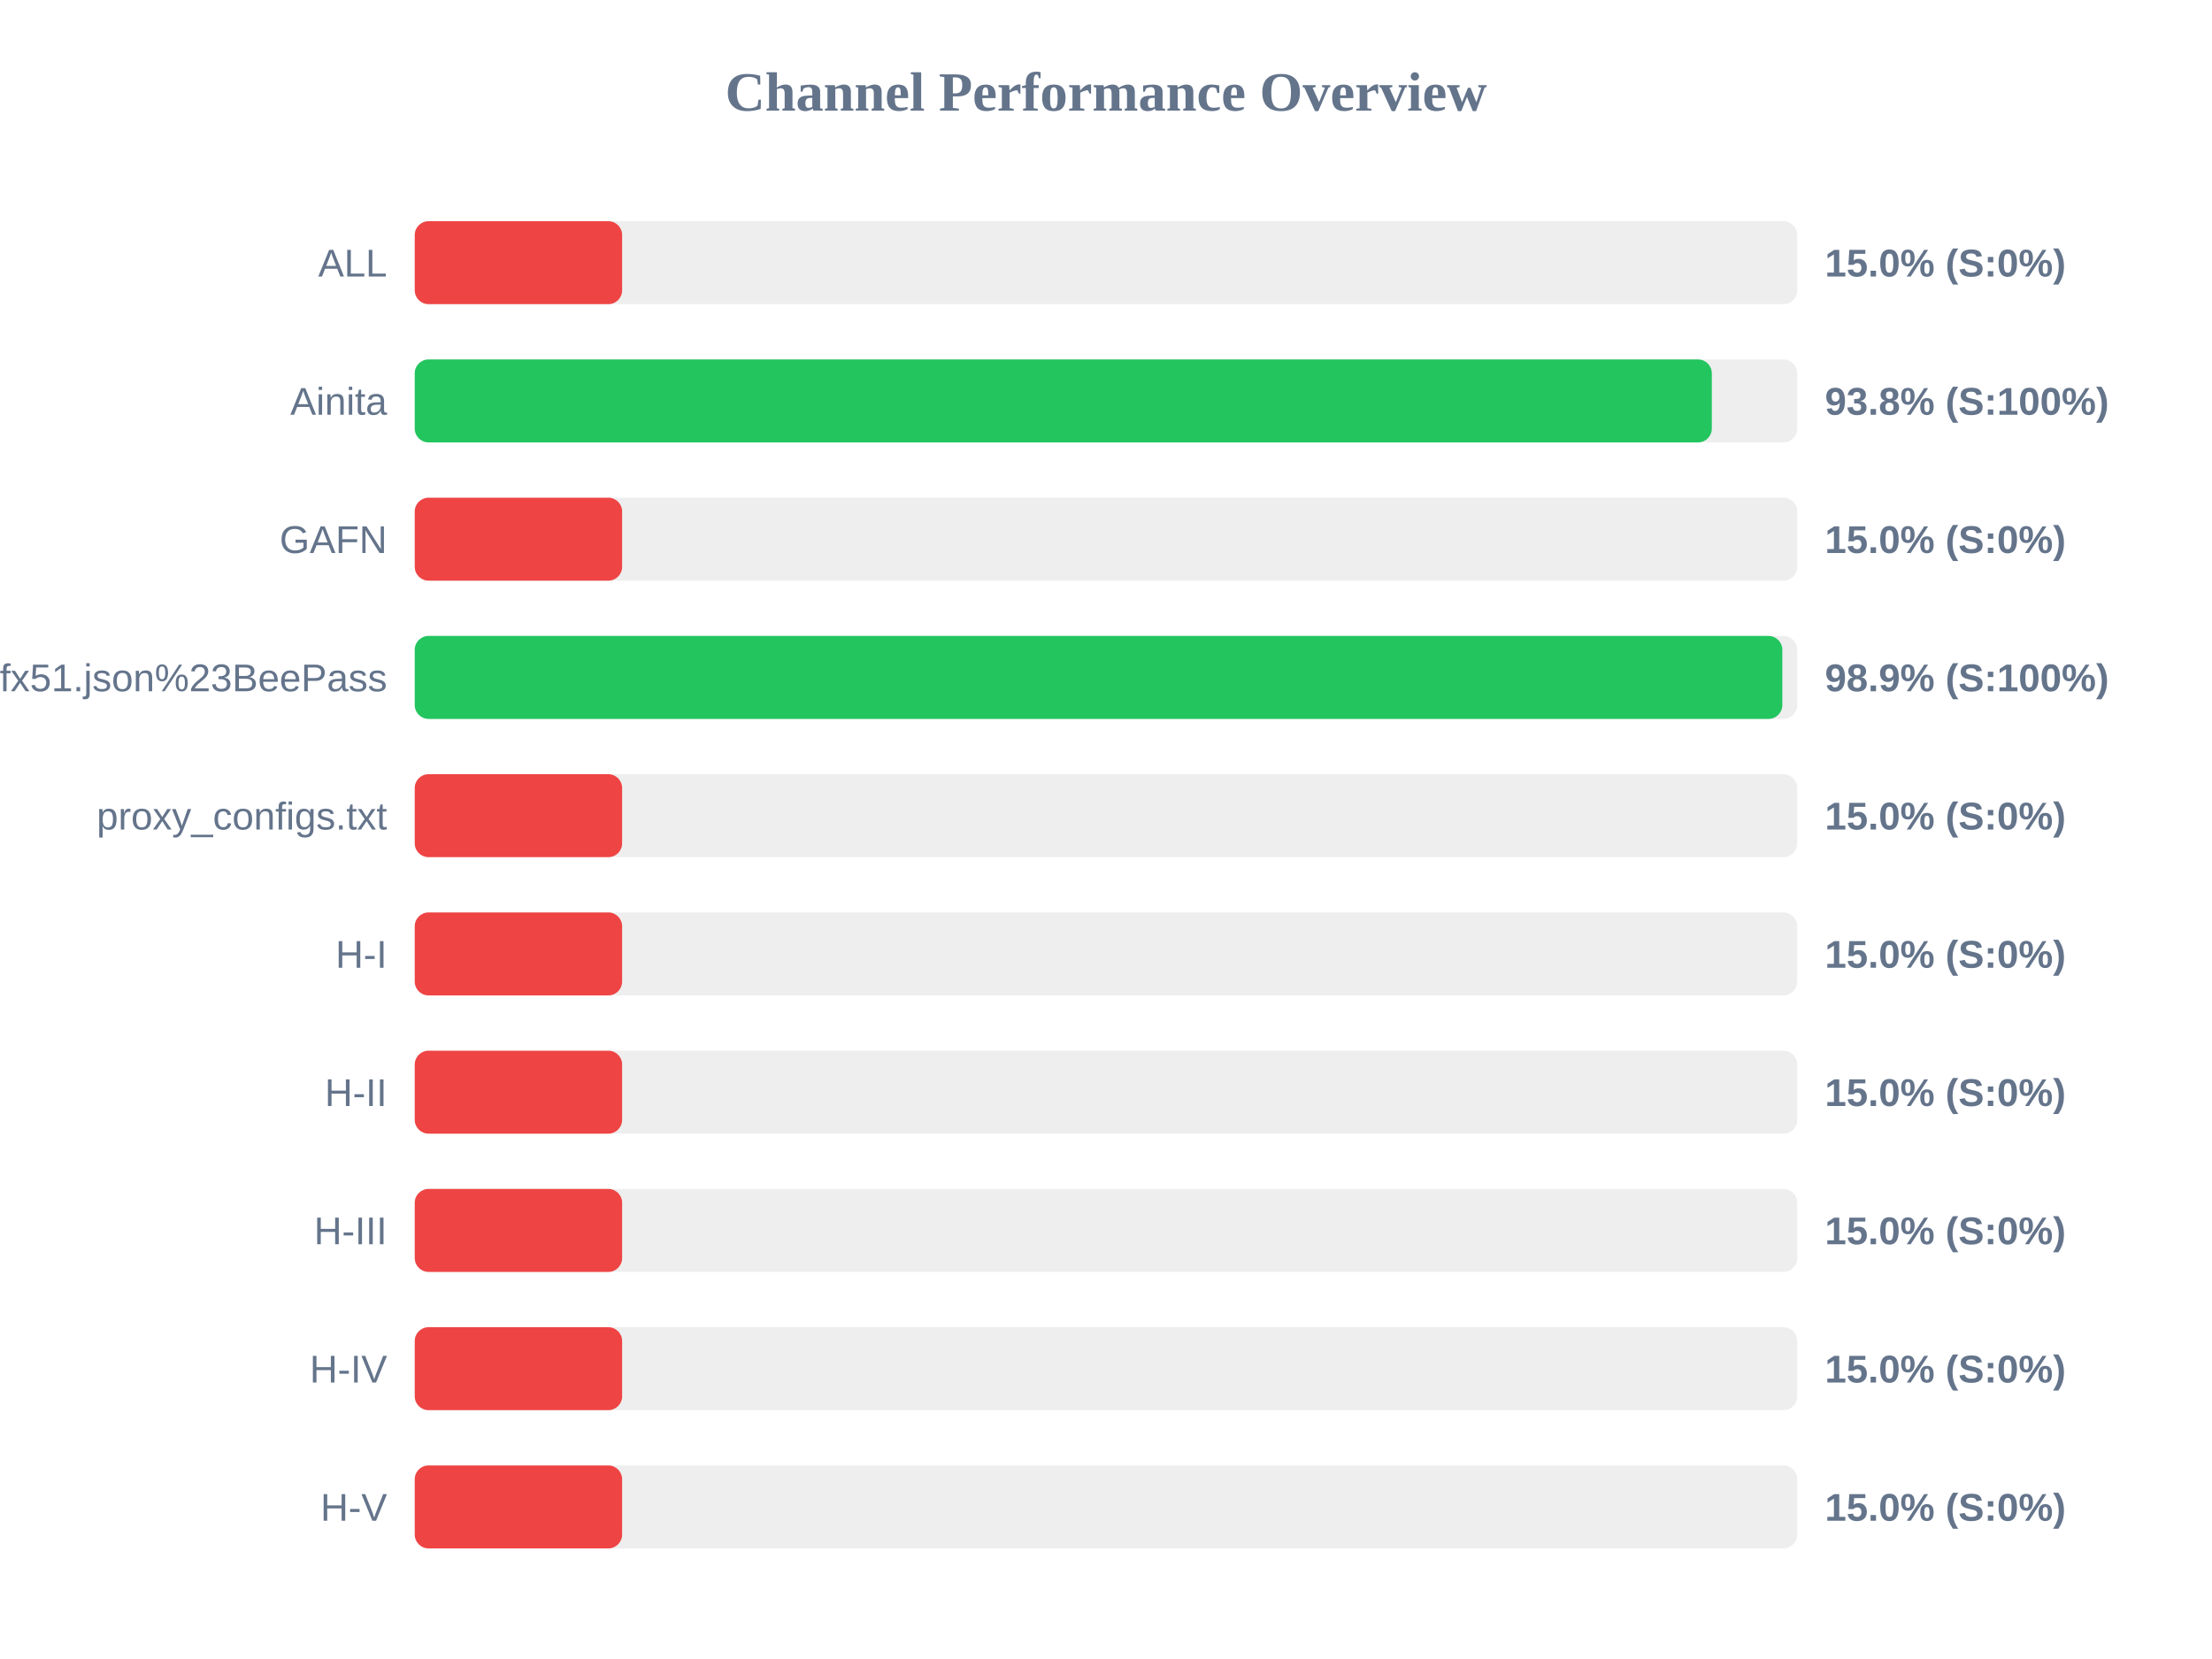
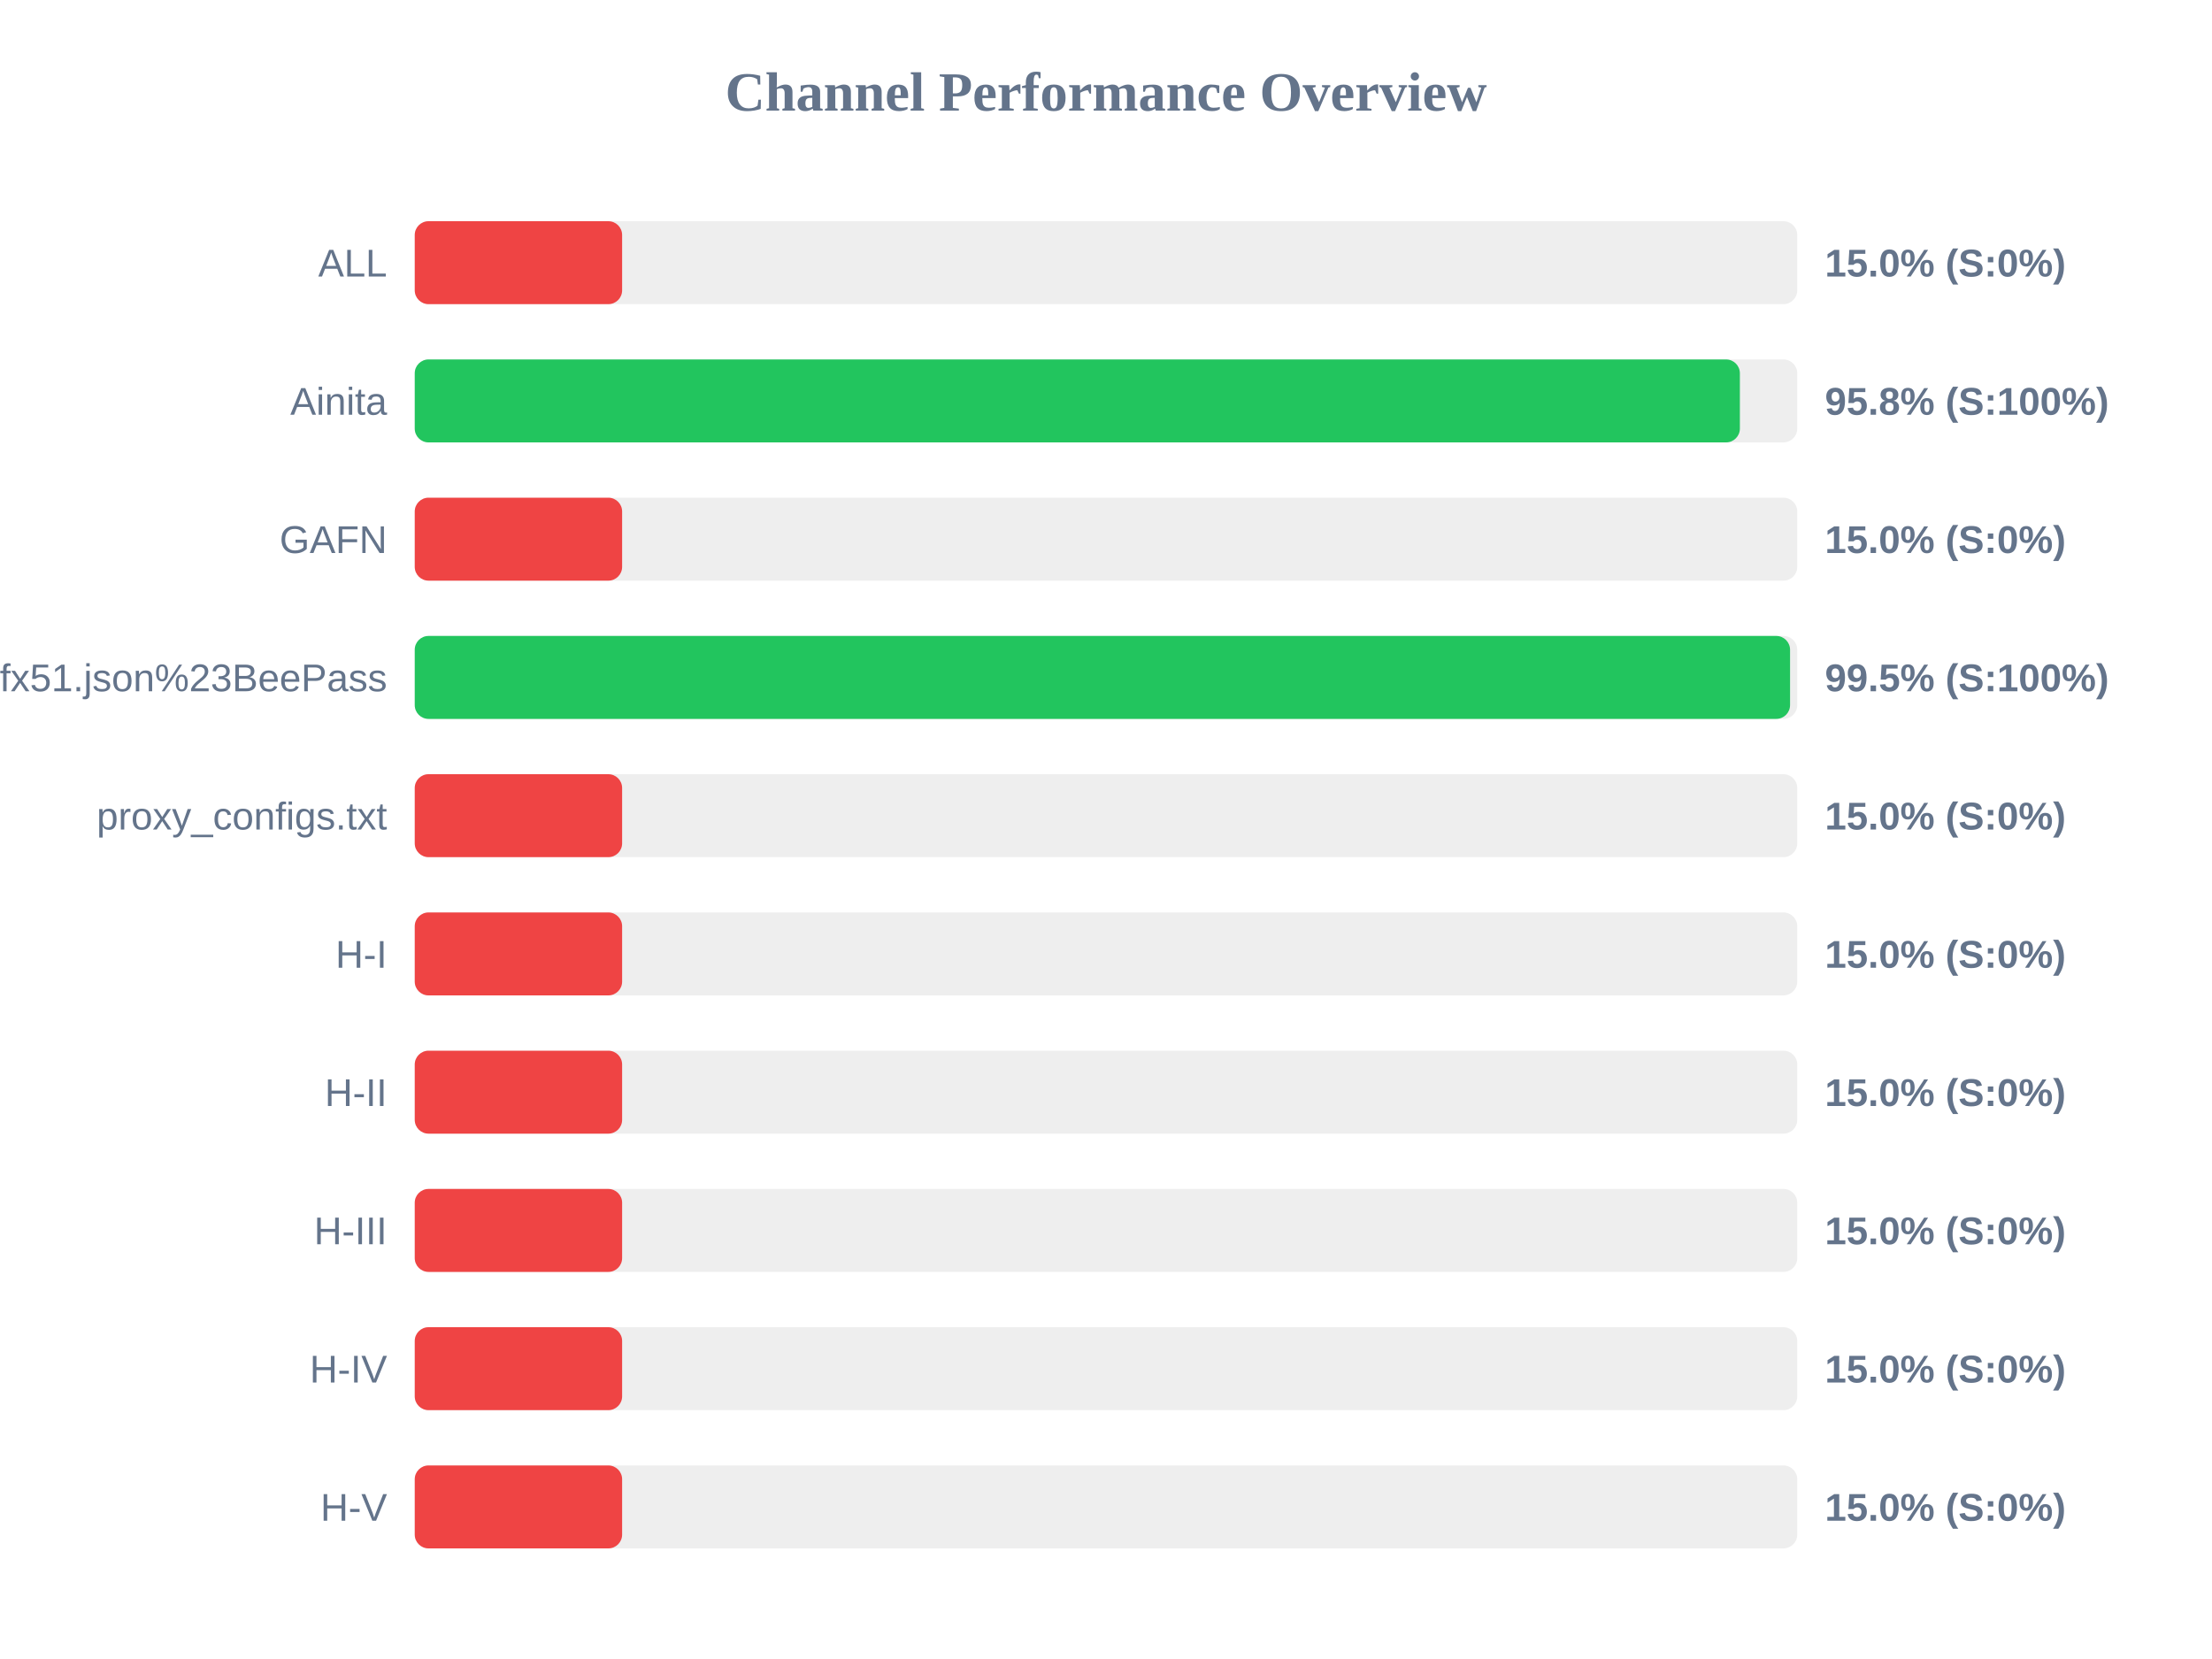
<svg xmlns="http://www.w3.org/2000/svg" width="800" height="600" version="1.1">
  <style>
        .row { font: 14px Arial; fill: #64748b; }
        .score { font: bold 14px Arial; fill: #64748b; }
    </style>
  <text x="400" y="40" text-anchor="middle" font-size="20px" font-weight="bold" fill="#64748b">Channel Performance Overview</text>
  <rect x="150" y="80" width="500" height="30" fill="#eee" rx="5" />
  <rect x="150" y="80" width="75.0" height="30" fill="#ef4444" rx="5" />
  <text x="140" y="100" text-anchor="end" class="row">ALL</text>
  <text x="660" y="100" text-anchor="start" class="score">15.0% (S:0%)</text>
  <rect x="150" y="130" width="500" height="30" fill="#eee" rx="5" />
-   <rect x="150" y="130" width="469.1" height="30" fill="#22c55e" rx="5" />
+   <rect x="150" y="130" width="479.25" height="30" fill="#22c55e" rx="5" />
  <text x="140" y="150" text-anchor="end" class="row">Ainita</text>
-   <text x="660" y="150" text-anchor="start" class="score">93.8% (S:100%)</text>
+   <text x="660" y="150" text-anchor="start" class="score">95.8% (S:100%)</text>
  <rect x="150" y="180" width="500" height="30" fill="#eee" rx="5" />
  <rect x="150" y="180" width="75.0" height="30" fill="#ef4444" rx="5" />
  <text x="140" y="200" text-anchor="end" class="row">GAFN</text>
  <text x="660" y="200" text-anchor="start" class="score">15.0% (S:0%)</text>
  <rect x="150" y="230" width="500" height="30" fill="#eee" rx="5" />
-   <rect x="150" y="230" width="494.6" height="30" fill="#22c55e" rx="5" />
+   <rect x="150" y="230" width="497.4" height="30" fill="#22c55e" rx="5" />
  <text x="140" y="250" text-anchor="end" class="row">sub?s=ssconf%3A%2F%2Fs3.amazonaws.com%2Fbeedynconprd%2Fzf38bv6oxi1nv3wfkpmxyfl8yj5fargza3foantoalu16vznl0ckxx7bgf1ufx51.json%23BeePass</text>
-   <text x="660" y="250" text-anchor="start" class="score">98.9% (S:100%)</text>
+   <text x="660" y="250" text-anchor="start" class="score">99.5% (S:100%)</text>
  <rect x="150" y="280" width="500" height="30" fill="#eee" rx="5" />
  <rect x="150" y="280" width="75.0" height="30" fill="#ef4444" rx="5" />
  <text x="140" y="300" text-anchor="end" class="row">proxy_configs.txt</text>
  <text x="660" y="300" text-anchor="start" class="score">15.0% (S:0%)</text>
  <rect x="150" y="330" width="500" height="30" fill="#eee" rx="5" />
  <rect x="150" y="330" width="75.0" height="30" fill="#ef4444" rx="5" />
  <text x="140" y="350" text-anchor="end" class="row">H-I</text>
  <text x="660" y="350" text-anchor="start" class="score">15.0% (S:0%)</text>
  <rect x="150" y="380" width="500" height="30" fill="#eee" rx="5" />
  <rect x="150" y="380" width="75.0" height="30" fill="#ef4444" rx="5" />
  <text x="140" y="400" text-anchor="end" class="row">H-II</text>
  <text x="660" y="400" text-anchor="start" class="score">15.0% (S:0%)</text>
  <rect x="150" y="430" width="500" height="30" fill="#eee" rx="5" />
  <rect x="150" y="430" width="75.0" height="30" fill="#ef4444" rx="5" />
  <text x="140" y="450" text-anchor="end" class="row">H-III</text>
  <text x="660" y="450" text-anchor="start" class="score">15.0% (S:0%)</text>
  <rect x="150" y="480" width="500" height="30" fill="#eee" rx="5" />
  <rect x="150" y="480" width="75.0" height="30" fill="#ef4444" rx="5" />
  <text x="140" y="500" text-anchor="end" class="row">H-IV</text>
  <text x="660" y="500" text-anchor="start" class="score">15.0% (S:0%)</text>
  <rect x="150" y="530" width="500" height="30" fill="#eee" rx="5" />
  <rect x="150" y="530" width="75.0" height="30" fill="#ef4444" rx="5" />
  <text x="140" y="550" text-anchor="end" class="row">H-V</text>
  <text x="660" y="550" text-anchor="start" class="score">15.0% (S:0%)</text>
</svg>
